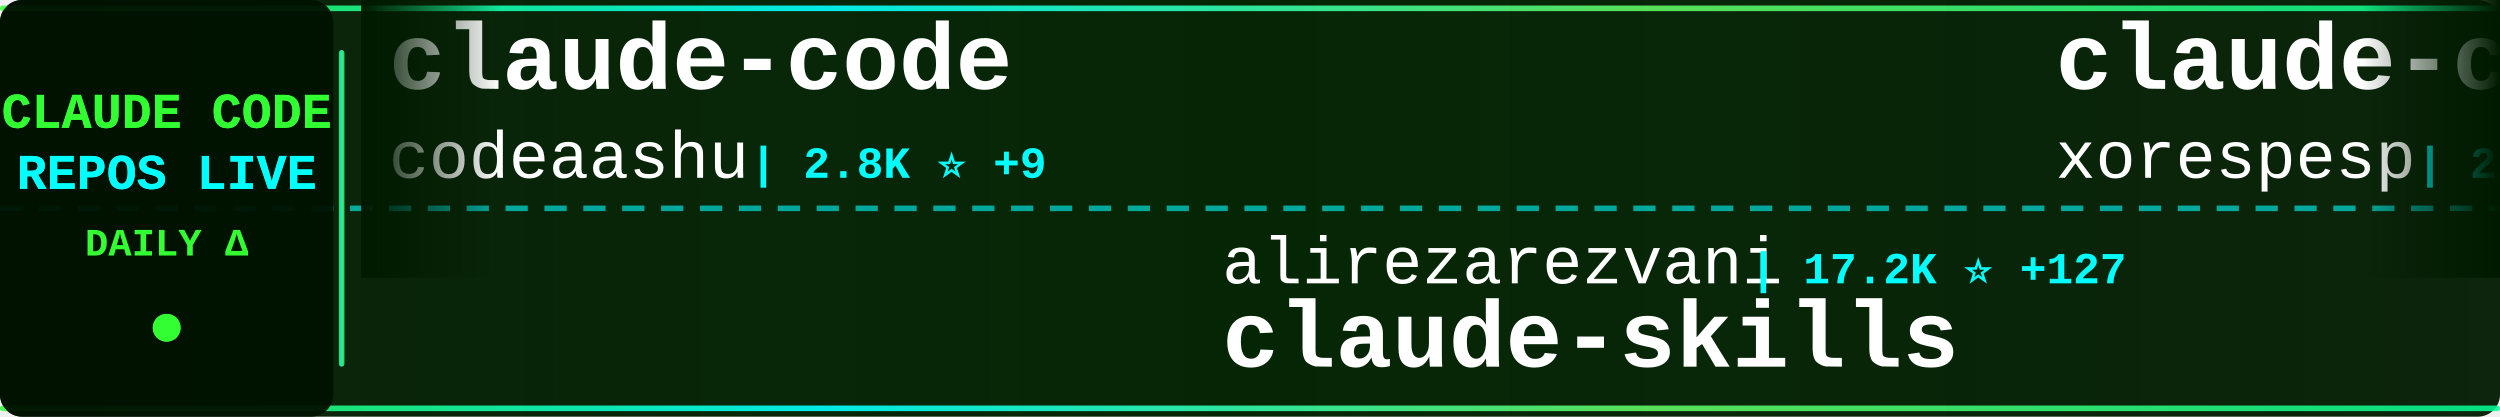
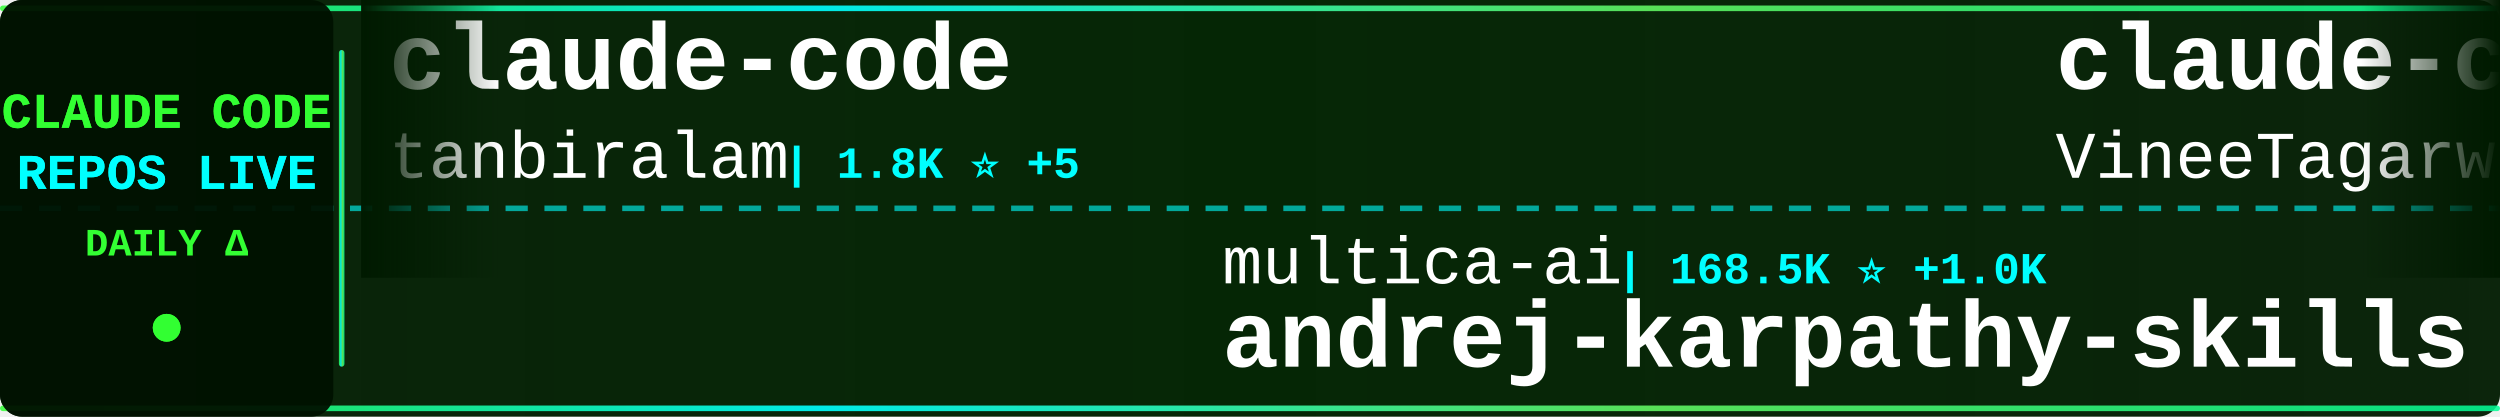
<svg xmlns="http://www.w3.org/2000/svg" width="900" height="150">
  <defs>
    <linearGradient id="tickerBg" x1="0%" y1="0%" x2="100%" y2="0%">
      <stop offset="0%" style="stop-color:#001a00;stop-opacity:0.95" />
      <stop offset="50%" style="stop-color:#002200;stop-opacity:0.98" />
      <stop offset="100%" style="stop-color:#001a00;stop-opacity:0.95" />
    </linearGradient>
    <linearGradient id="borderGrad" x1="0%" y1="0%" x2="100%" y2="0%">
      <stop offset="0%" style="stop-color:#33ff33;stop-opacity:0.85">
        <animate attributeName="stop-opacity" values="0.85;1;0.85" dur="2s" repeatCount="indefinite" />
      </stop>
      <stop offset="33%" style="stop-color:#00ffff;stop-opacity:0.9">
        <animate attributeName="stop-opacity" values="0.9;1;0.9" dur="2.2s" repeatCount="indefinite" />
      </stop>
      <stop offset="66%" style="stop-color:#66ff66;stop-opacity:0.85">
        <animate attributeName="stop-opacity" values="0.85;1;0.85" dur="1.8s" repeatCount="indefinite" />
      </stop>
      <stop offset="100%" style="stop-color:#00ff99;stop-opacity:0.85">
        <animate attributeName="stop-opacity" values="0.85;1;0.85" dur="2s" repeatCount="indefinite" />
      </stop>
    </linearGradient>
    <filter id="textGlow">
      <feGaussianBlur stdDeviation="0.1" result="coloredBlur" />
      <feMerge>
        <feMergeNode in="coloredBlur" />
        <feMergeNode in="SourceGraphic" />
      </feMerge>
    </filter>
    <filter id="metricGlow">
      <feGaussianBlur stdDeviation="0.2" result="coloredBlur" />
      <feMerge>
        <feMergeNode in="coloredBlur" />
        <feMergeNode in="SourceGraphic" />
      </feMerge>
    </filter>
    <linearGradient id="leftFade" x1="0%" y1="0%" x2="100%" y2="0%">
      <stop offset="0%" style="stop-color:#001a00;stop-opacity:1" />
      <stop offset="100%" style="stop-color:#001a00;stop-opacity:0" />
    </linearGradient>
    <linearGradient id="rightFade" x1="0%" y1="0%" x2="100%" y2="0%">
      <stop offset="0%" style="stop-color:#001a00;stop-opacity:0" />
      <stop offset="100%" style="stop-color:#001a00;stop-opacity:1" />
    </linearGradient>
  </defs>
  <rect width="900" height="150" fill="url(#tickerBg)" rx="8" />
  <rect x="0" y="2" width="900" height="2" fill="url(#borderGrad)" rx="1" />
  <rect x="0" y="146" width="900" height="2" fill="url(#borderGrad)" rx="1" />
  <line x1="0" y1="75" x2="900" y2="75" stroke="#00ffff" stroke-width="2" stroke-dasharray="8 6" opacity="0.6" />
  <rect x="0" y="0" width="120" height="150" fill="#001100" opacity="0.95" rx="8" />
  <text x="60" y="46" font-family="'Courier New', monospace" font-size="18" font-weight="bold" fill="#33ff33" text-anchor="middle" filter="url(#textGlow)">
    CLAUDE CODE
  </text>
  <text x="60" y="68" font-family="'Courier New', monospace" font-size="18" font-weight="bold" fill="#00ffff" text-anchor="middle" filter="url(#textGlow)">
    REPOS LIVE
  </text>
  <text x="60" y="92" font-family="'Courier New', monospace" font-size="14" font-weight="bold" fill="#33ff33" text-anchor="middle">
    DAILY Δ
  </text>
  <circle cx="60" cy="118" r="5" fill="#33ff33" filter="url(#metricGlow)">
    <animate attributeName="r" values="4;6;4" dur="1.5s" repeatCount="indefinite" />
    <animate attributeName="opacity" values="0.6;1;0.6" dur="1.5s" repeatCount="indefinite" />
  </circle>
  <rect x="122" y="18" width="2" height="114" fill="url(#borderGrad)" rx="1" />
  <clipPath id="tickerClip">
    <rect x="130" y="0" width="770" height="150" />
  </clipPath>
  <g clip-path="url(#tickerClip)">
    <g id="tickerItems">
      <animateTransform attributeName="transform" attributeType="XML" type="translate" from="0 0" to="-3000 0" dur="54s" repeatCount="indefinite" />
      <g transform="translate(0, 0)">
        <text x="140" y="32" font-family="'Courier New', monospace" font-size="34" font-weight="bold" fill="#ffffff">claude-code</text>
-         <text x="140" y="64" font-family="'Courier New', monospace" font-size="24" font-weight="normal" fill="#ffffff" opacity="1.0">codeaashu</text>
-         <text x="270" y="64" font-family="'Courier New', monospace" font-size="16" font-weight="bold" fill="#00ffff"> | 2.8K ⭐ +9</text>
+         <text x="140" y="64" font-family="'Courier New', monospace" font-size="24" font-weight="normal" fill="#ffffff" opacity="1.0">tanbiralam</text>
+         <text x="282" y="64" font-family="'Courier New', monospace" font-size="16" font-weight="bold" fill="#00ffff"> | 1.8K ⭐ +5</text>
      </g>
      <g transform="translate(300, 0)">
-         <text x="140" y="102" font-family="'Courier New', monospace" font-size="24" font-weight="normal" fill="#ffffff" opacity="1.0">alirezarezvani</text>
-         <text x="330" y="102" font-family="'Courier New', monospace" font-size="16" font-weight="bold" fill="#00ffff"> | 17.2K ⭐ +127</text>
-         <text x="140" y="132" font-family="'Courier New', monospace" font-size="34" font-weight="bold" fill="#ffffff">claude-skills</text>
+         <text x="140" y="102" font-family="'Courier New', monospace" font-size="24" font-weight="normal" fill="#ffffff" opacity="1.0">multica-ai</text>
+         <text x="282" y="102" font-family="'Courier New', monospace" font-size="16" font-weight="bold" fill="#00ffff"> | 168.5K ⭐ +1.0K</text>
+         <text x="140" y="132" font-family="'Courier New', monospace" font-size="34" font-weight="bold" fill="#ffffff">andrej-karpathy-skills</text>
      </g>
      <g transform="translate(600, 0)">
        <text x="140" y="32" font-family="'Courier New', monospace" font-size="34" font-weight="bold" fill="#ffffff">claude-code</text>
-         <text x="140" y="64" font-family="'Courier New', monospace" font-size="24" font-weight="normal" fill="#ffffff" opacity="1.0">xorespesp</text>
-         <text x="270" y="64" font-family="'Courier New', monospace" font-size="16" font-weight="bold" fill="#00ffff"> | 226 ⭐</text>
+         <text x="140" y="64" font-family="'Courier New', monospace" font-size="24" font-weight="normal" fill="#ffffff" opacity="1.0">VineeTagarwaL-code</text>
+         <text x="378" y="64" font-family="'Courier New', monospace" font-size="16" font-weight="bold" fill="#00ffff"> | 276 ⭐</text>
      </g>
      <g transform="translate(900, 0)">
-         <text x="140" y="102" font-family="'Courier New', monospace" font-size="24" font-weight="normal" fill="#ffffff" opacity="1.0">SeemSeam</text>
-         <text x="258" y="102" font-family="'Courier New', monospace" font-size="16" font-weight="bold" fill="#00ffff"> | 2.9K ⭐ +19</text>
-         <text x="140" y="132" font-family="'Courier New', monospace" font-size="34" font-weight="bold" fill="#ffffff">claude_codex_bridge</text>
+         <text x="140" y="102" font-family="'Courier New', monospace" font-size="24" font-weight="normal" fill="#ffffff" opacity="1.0">OneRedOak</text>
+         <text x="270" y="102" font-family="'Courier New', monospace" font-size="16" font-weight="bold" fill="#00ffff"> | 3.8K ⭐ +2</text>
+         <text x="140" y="132" font-family="'Courier New', monospace" font-size="34" font-weight="bold" fill="#ffffff">claude-code-workflows</text>
      </g>
      <g transform="translate(1200, 0)">
-         <text x="140" y="32" font-family="'Courier New', monospace" font-size="34" font-weight="bold" fill="#ffffff">sc-claude-code-files</text>
-         <text x="140" y="64" font-family="'Courier New', monospace" font-size="24" font-weight="normal" fill="#ffffff" opacity="1.0">https-deeplearning-ai</text>
-         <text x="414" y="64" font-family="'Courier New', monospace" font-size="16" font-weight="bold" fill="#00ffff"> | 522 ⭐</text>
+         <text x="140" y="32" font-family="'Courier New', monospace" font-size="34" font-weight="bold" fill="#ffffff">claude-code-rust</text>
+         <text x="140" y="64" font-family="'Courier New', monospace" font-size="24" font-weight="normal" fill="#ffffff" opacity="1.0">lorryjovens-hub</text>
+         <text x="342" y="64" font-family="'Courier New', monospace" font-size="16" font-weight="bold" fill="#00ffff"> | 1.6K ⭐ +4</text>
      </g>
      <g transform="translate(1500, 0)">
-         <text x="140" y="102" font-family="'Courier New', monospace" font-size="24" font-weight="normal" fill="#ffffff" opacity="1.0">zstmfhy</text>
-         <text x="246" y="102" font-family="'Courier New', monospace" font-size="16" font-weight="bold" fill="#00ffff"> | 190 ⭐</text>
-         <text x="140" y="132" font-family="'Courier New', monospace" font-size="34" font-weight="bold" fill="#ffffff">Claude-code</text>
+         <text x="140" y="102" font-family="'Courier New', monospace" font-size="24" font-weight="normal" fill="#ffffff" opacity="1.0">luyao618</text>
+         <text x="258" y="102" font-family="'Courier New', monospace" font-size="16" font-weight="bold" fill="#00ffff"> | 1.5K ⭐ +7</text>
+         <text x="140" y="132" font-family="'Courier New', monospace" font-size="34" font-weight="bold" fill="#ffffff">Claude-Code-Source-Study</text>
      </g>
      <g transform="translate(1800, 0)">
-         <text x="140" y="32" font-family="'Courier New', monospace" font-size="34" font-weight="bold" fill="#ffffff">collection-claude-code-s...</text>
-         <text x="140" y="64" font-family="'Courier New', monospace" font-size="24" font-weight="normal" fill="#ffffff" opacity="1.0">chauncygu</text>
-         <text x="270" y="64" font-family="'Courier New', monospace" font-size="16" font-weight="bold" fill="#00ffff"> | 2.6K ⭐ +4</text>
+         <text x="140" y="32" font-family="'Courier New', monospace" font-size="34" font-weight="bold" fill="#ffffff">claude-code-best-practic...</text>
+         <text x="140" y="64" font-family="'Courier New', monospace" font-size="24" font-weight="normal" fill="#ffffff" opacity="1.0">shanraisshan</text>
+         <text x="306" y="64" font-family="'Courier New', monospace" font-size="16" font-weight="bold" fill="#00ffff"> | 56.5K ⭐ +140</text>
      </g>
      <g transform="translate(2100, 0)">
-         <text x="140" y="102" font-family="'Courier New', monospace" font-size="24" font-weight="normal" fill="#ffffff" opacity="1.0">RichardAtCT</text>
-         <text x="294" y="102" font-family="'Courier New', monospace" font-size="16" font-weight="bold" fill="#00ffff"> | 2.7K ⭐ +3</text>
-         <text x="140" y="132" font-family="'Courier New', monospace" font-size="34" font-weight="bold" fill="#ffffff">claude-code-telegram</text>
+         <text x="140" y="102" font-family="'Courier New', monospace" font-size="24" font-weight="normal" fill="#ffffff" opacity="1.0">RishabhK103</text>
+         <text x="294" y="102" font-family="'Courier New', monospace" font-size="16" font-weight="bold" fill="#00ffff"> | 88 ⭐</text>
+         <text x="140" y="132" font-family="'Courier New', monospace" font-size="34" font-weight="bold" fill="#ffffff">claude-code</text>
      </g>
      <g transform="translate(2400, 0)">
-         <text x="140" y="32" font-family="'Courier New', monospace" font-size="34" font-weight="bold" fill="#ffffff">Claude-code</text>
-         <text x="140" y="64" font-family="'Courier New', monospace" font-size="24" font-weight="normal" fill="#ffffff" opacity="1.0">fazxes</text>
-         <text x="234" y="64" font-family="'Courier New', monospace" font-size="16" font-weight="bold" fill="#00ffff"> | 219 ⭐</text>
+         <text x="140" y="32" font-family="'Courier New', monospace" font-size="34" font-weight="bold" fill="#ffffff">claude-code-webui</text>
+         <text x="140" y="64" font-family="'Courier New', monospace" font-size="24" font-weight="normal" fill="#ffffff" opacity="1.0">sugyan</text>
+         <text x="234" y="64" font-family="'Courier New', monospace" font-size="16" font-weight="bold" fill="#00ffff"> | 1.1K ⭐</text>
      </g>
      <g transform="translate(2700, 0)">
-         <text x="140" y="102" font-family="'Courier New', monospace" font-size="24" font-weight="normal" fill="#ffffff" opacity="1.0">Tinkeringg-Lab</text>
-         <text x="330" y="102" font-family="'Courier New', monospace" font-size="16" font-weight="bold" fill="#00ffff"> | 205 ⭐</text>
-         <text x="140" y="132" font-family="'Courier New', monospace" font-size="34" font-weight="bold" fill="#ffffff">claude-code</text>
+         <text x="140" y="102" font-family="'Courier New', monospace" font-size="24" font-weight="normal" fill="#ffffff" opacity="1.0">disler</text>
+         <text x="234" y="102" font-family="'Courier New', monospace" font-size="16" font-weight="bold" fill="#00ffff"> | 3.7K ⭐ +1</text>
+         <text x="140" y="132" font-family="'Courier New', monospace" font-size="34" font-weight="bold" fill="#ffffff">claude-code-hooks-master...</text>
      </g>
      <g transform="translate(3000, 0)">
        <text x="140" y="32" font-family="'Courier New', monospace" font-size="34" font-weight="bold" fill="#ffffff">claude-code</text>
-         <text x="140" y="64" font-family="'Courier New', monospace" font-size="24" font-weight="normal" fill="#ffffff" opacity="1.0">codeaashu</text>
-         <text x="270" y="64" font-family="'Courier New', monospace" font-size="16" font-weight="bold" fill="#00ffff"> | 2.8K ⭐ +9</text>
+         <text x="140" y="64" font-family="'Courier New', monospace" font-size="24" font-weight="normal" fill="#ffffff" opacity="1.0">tanbiralam</text>
+         <text x="282" y="64" font-family="'Courier New', monospace" font-size="16" font-weight="bold" fill="#00ffff"> | 1.8K ⭐ +5</text>
      </g>
      <g transform="translate(3300, 0)">
-         <text x="140" y="102" font-family="'Courier New', monospace" font-size="24" font-weight="normal" fill="#ffffff" opacity="1.0">alirezarezvani</text>
-         <text x="330" y="102" font-family="'Courier New', monospace" font-size="16" font-weight="bold" fill="#00ffff"> | 17.2K ⭐ +127</text>
-         <text x="140" y="132" font-family="'Courier New', monospace" font-size="34" font-weight="bold" fill="#ffffff">claude-skills</text>
+         <text x="140" y="102" font-family="'Courier New', monospace" font-size="24" font-weight="normal" fill="#ffffff" opacity="1.0">multica-ai</text>
+         <text x="282" y="102" font-family="'Courier New', monospace" font-size="16" font-weight="bold" fill="#00ffff"> | 168.5K ⭐ +1.0K</text>
+         <text x="140" y="132" font-family="'Courier New', monospace" font-size="34" font-weight="bold" fill="#ffffff">andrej-karpathy-skills</text>
      </g>
      <g transform="translate(3600, 0)">
        <text x="140" y="32" font-family="'Courier New', monospace" font-size="34" font-weight="bold" fill="#ffffff">claude-code</text>
-         <text x="140" y="64" font-family="'Courier New', monospace" font-size="24" font-weight="normal" fill="#ffffff" opacity="1.0">xorespesp</text>
-         <text x="270" y="64" font-family="'Courier New', monospace" font-size="16" font-weight="bold" fill="#00ffff"> | 226 ⭐</text>
+         <text x="140" y="64" font-family="'Courier New', monospace" font-size="24" font-weight="normal" fill="#ffffff" opacity="1.0">VineeTagarwaL-code</text>
+         <text x="378" y="64" font-family="'Courier New', monospace" font-size="16" font-weight="bold" fill="#00ffff"> | 276 ⭐</text>
      </g>
      <g transform="translate(3900, 0)">
-         <text x="140" y="102" font-family="'Courier New', monospace" font-size="24" font-weight="normal" fill="#ffffff" opacity="1.0">SeemSeam</text>
-         <text x="258" y="102" font-family="'Courier New', monospace" font-size="16" font-weight="bold" fill="#00ffff"> | 2.9K ⭐ +19</text>
-         <text x="140" y="132" font-family="'Courier New', monospace" font-size="34" font-weight="bold" fill="#ffffff">claude_codex_bridge</text>
+         <text x="140" y="102" font-family="'Courier New', monospace" font-size="24" font-weight="normal" fill="#ffffff" opacity="1.0">OneRedOak</text>
+         <text x="270" y="102" font-family="'Courier New', monospace" font-size="16" font-weight="bold" fill="#00ffff"> | 3.8K ⭐ +2</text>
+         <text x="140" y="132" font-family="'Courier New', monospace" font-size="34" font-weight="bold" fill="#ffffff">claude-code-workflows</text>
      </g>
    </g>
  </g>
  <rect x="130" y="0" width="50" height="100" fill="url(#leftFade)" />
  <rect x="850" y="0" width="50" height="100" fill="url(#rightFade)" />
</svg>
